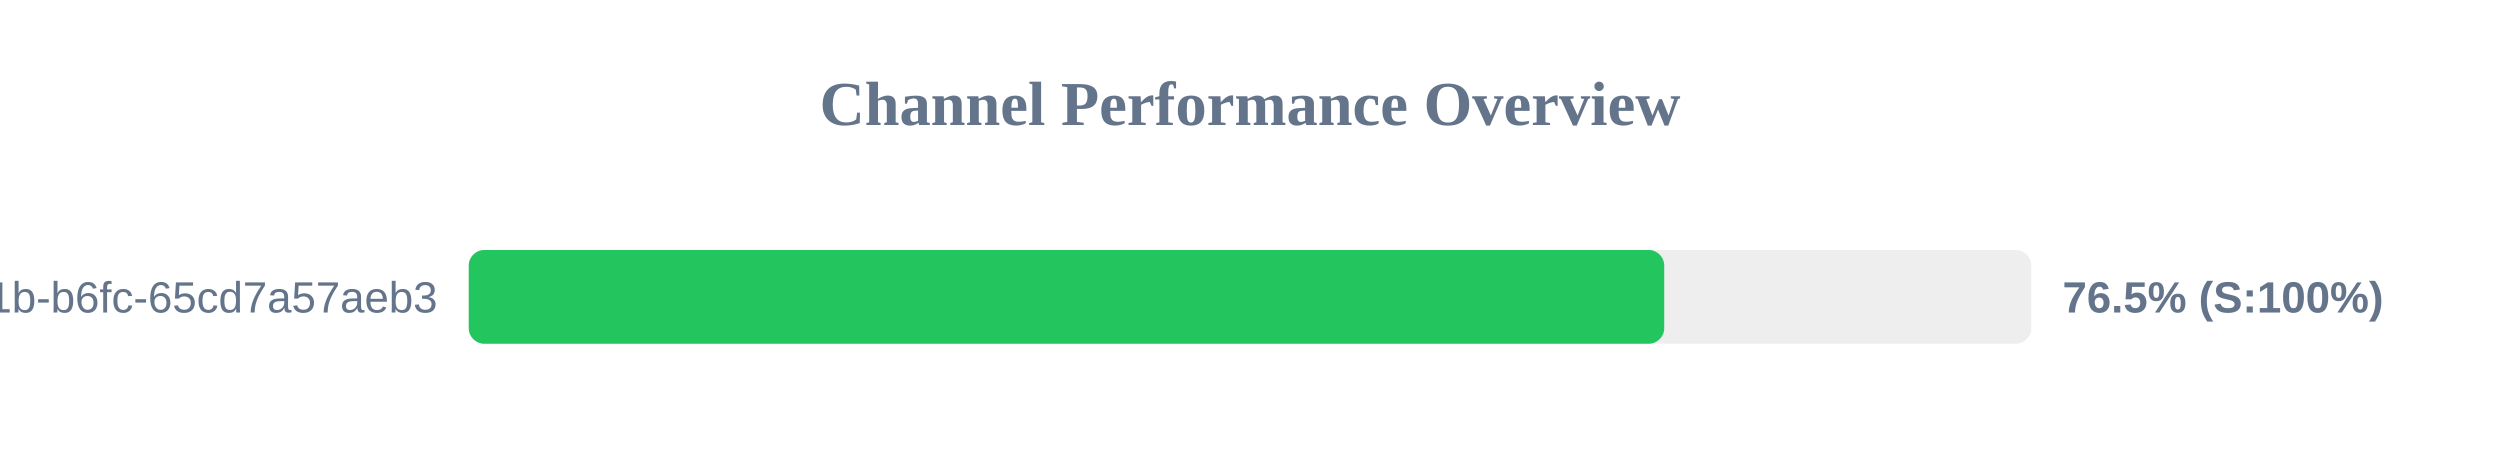
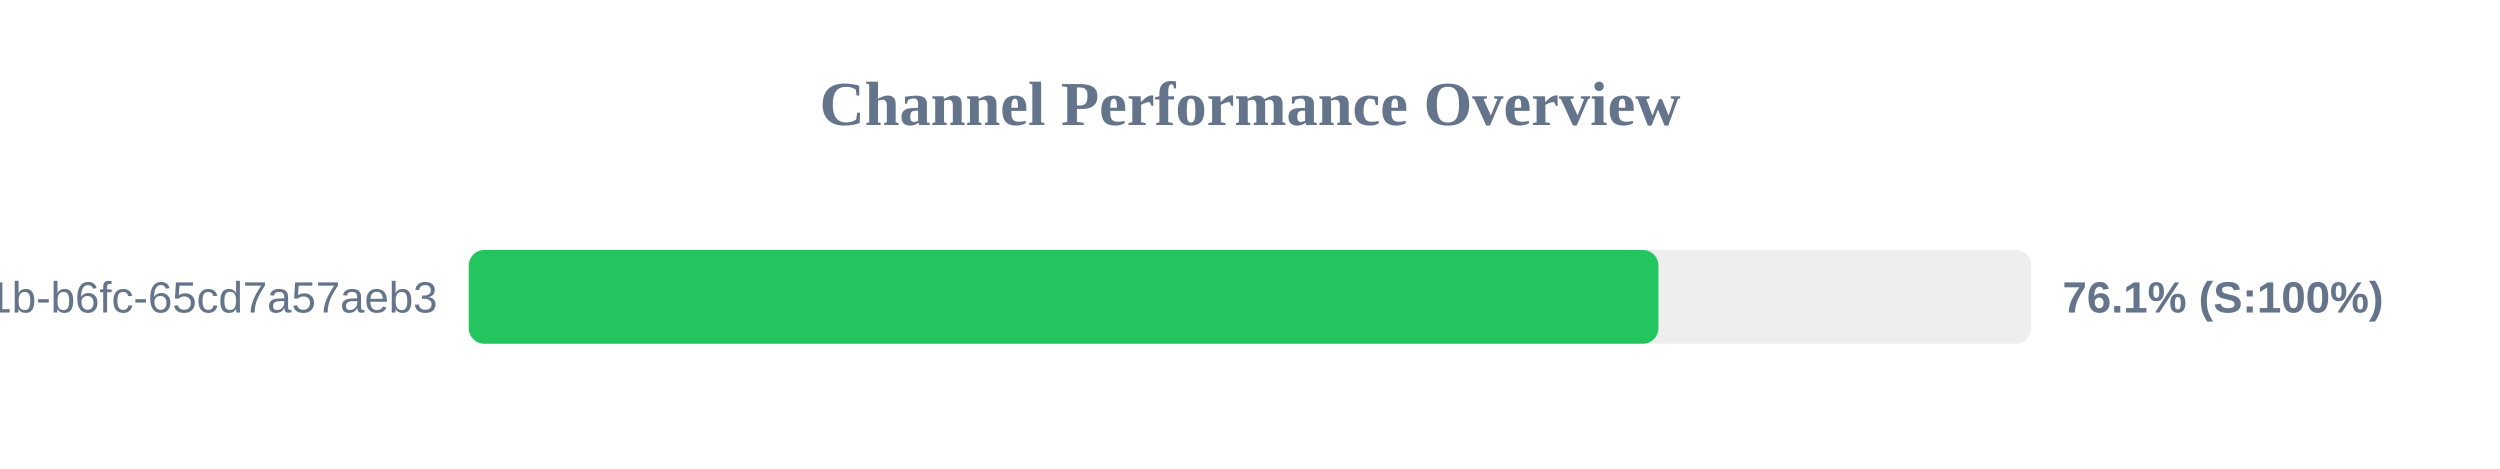
<svg xmlns="http://www.w3.org/2000/svg" width="800" height="150" version="1.1">
  <style>
        .row { font: 14px Arial; fill: #64748b; }
        .score { font: bold 14px Arial; fill: #64748b; }
    </style>
  <text x="400" y="40" text-anchor="middle" font-size="20px" font-weight="bold" fill="#64748b">Channel Performance Overview</text>
  <rect x="150" y="80" width="500" height="30" fill="#eee" rx="5" />
-   <rect x="150" y="80" width="382.55" height="30" fill="#22c55e" rx="5" />
+   <rect x="150" y="80" width="380.7" height="30" fill="#22c55e" rx="5" />
  <text x="140" y="100" text-anchor="end" class="row">?uuid=9c859345-959f-491b-b6fc-65cd7a57aeb3</text>
-   <text x="660" y="100" text-anchor="start" class="score">76.5% (S:100%)</text>
+   <text x="660" y="100" text-anchor="start" class="score">76.1% (S:100%)</text>
</svg>
